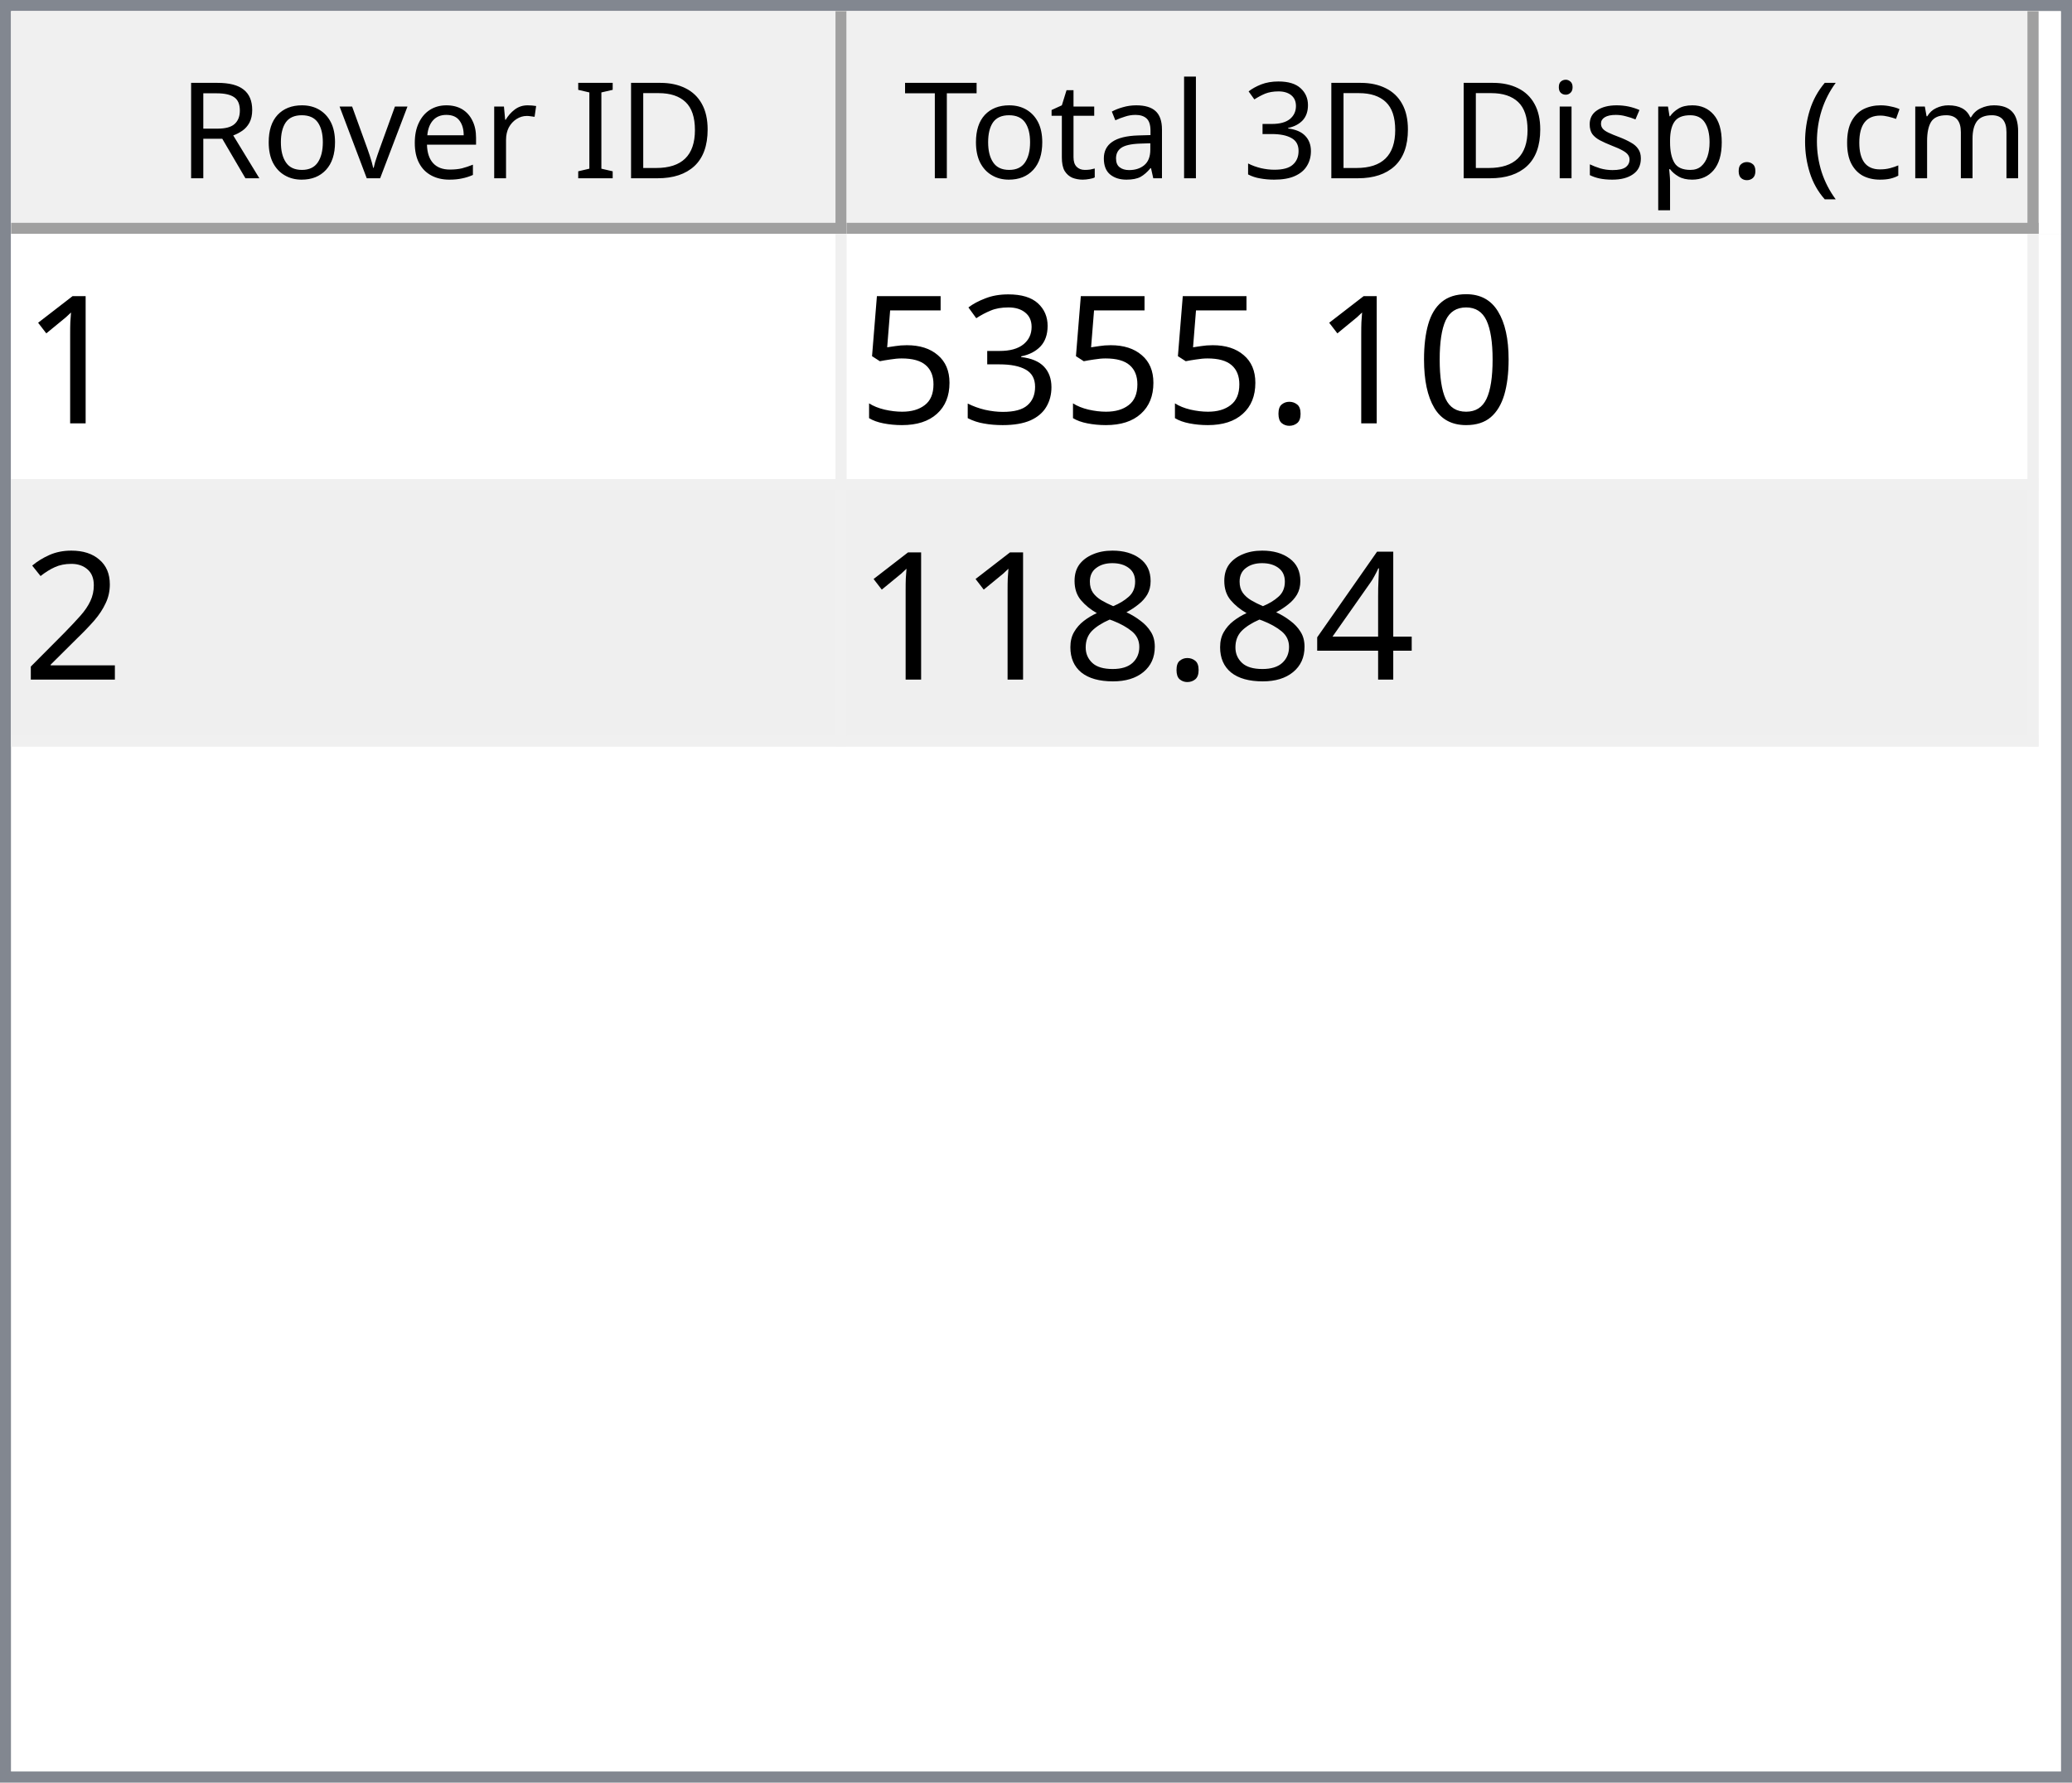
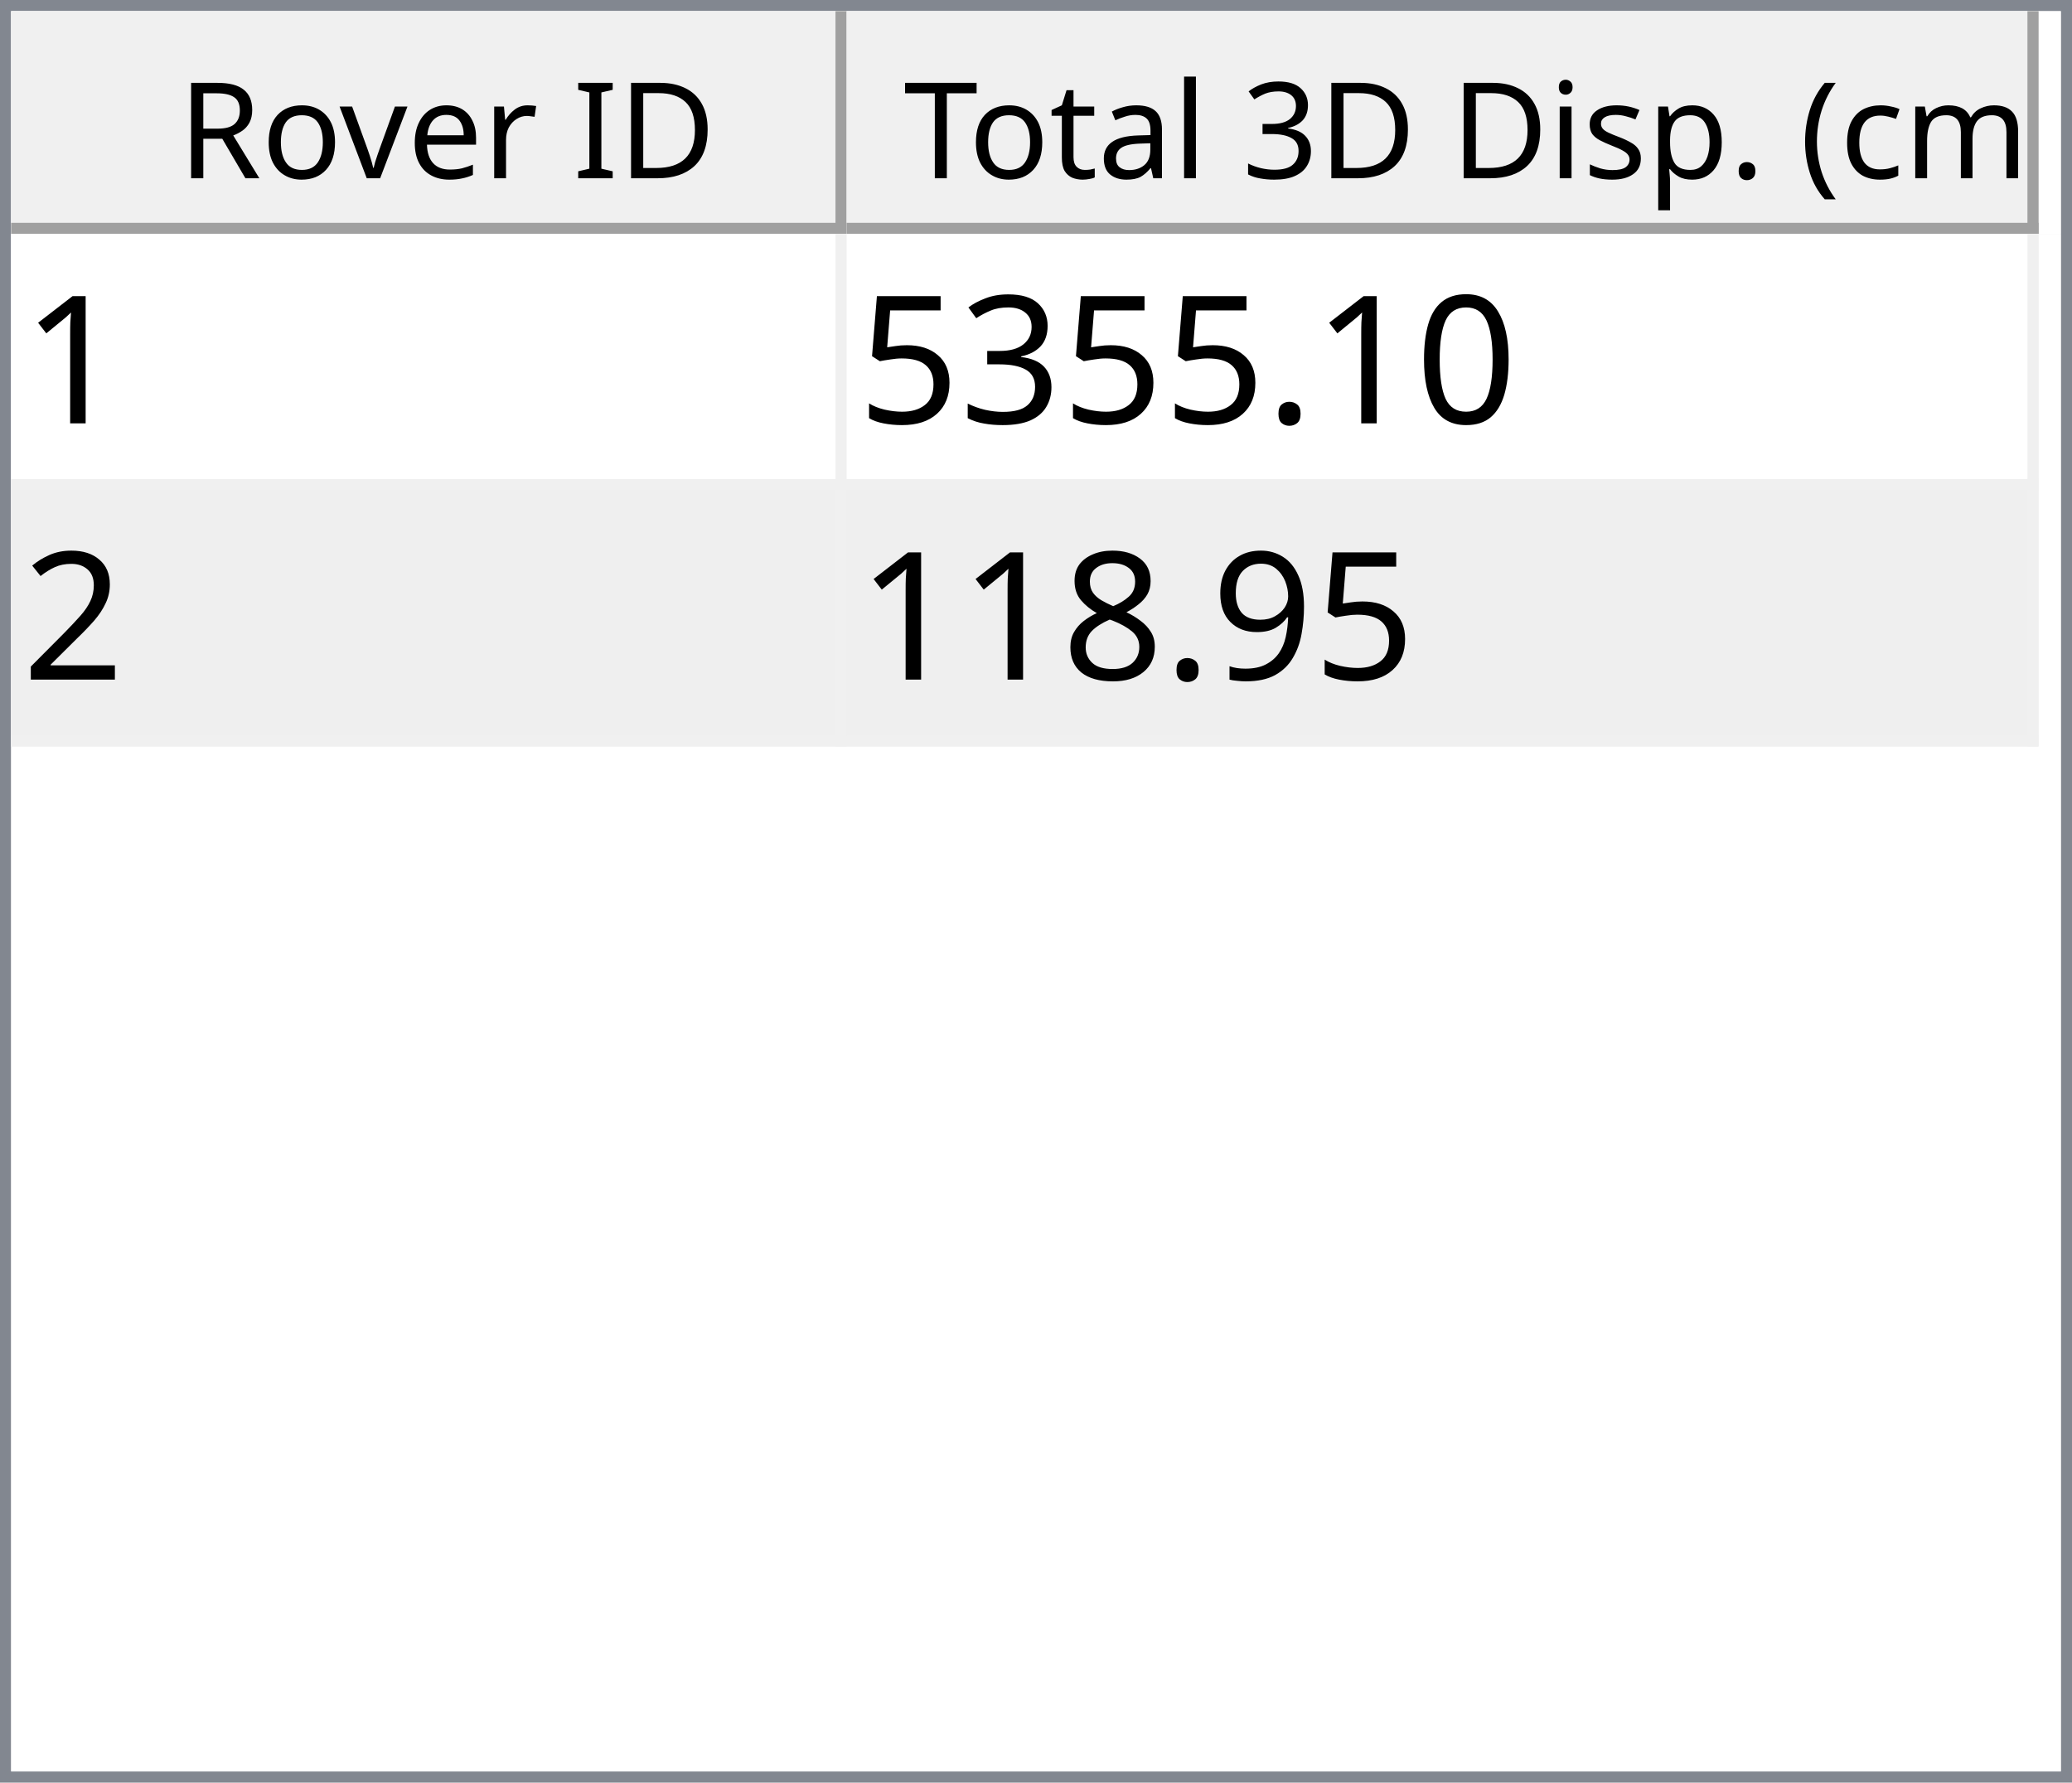
<svg xmlns="http://www.w3.org/2000/svg" style="fill-opacity:1; color-rendering:auto; color-interpolation:auto; text-rendering:auto; stroke:black; stroke-linecap:square; stroke-miterlimit:10; shape-rendering:auto; stroke-opacity:1; fill:black; stroke-dasharray:none; font-weight:normal; stroke-width:1; font-family:'Dialog'; font-style:normal; stroke-linejoin:miter; font-size:12px; stroke-dashoffset:0; image-rendering:auto;" width="186" height="160">
  <defs id="genericDefs" />
  <g>
    <defs id="defs1">
      <clipPath clipPathUnits="userSpaceOnUse" id="clipPath1">
        <path d="M0 0 L186 0 L186 160 L0 160 L0 0 Z" />
      </clipPath>
      <clipPath clipPathUnits="userSpaceOnUse" id="clipPath2">
        <path d="M0 0 L0 160 L186 160 L186 0 Z" />
      </clipPath>
      <clipPath clipPathUnits="userSpaceOnUse" id="clipPath3">
        <path d="M0 0 L0 20 L184 20 L184 0 Z" />
      </clipPath>
      <clipPath clipPathUnits="userSpaceOnUse" id="clipPath4">
        <path d="M0 0 L0 20 L75 20 L75 0 Z" />
      </clipPath>
      <clipPath clipPathUnits="userSpaceOnUse" id="clipPath5">
        <path d="M1 1 L1 19 L74 19 L74 1 Z" />
      </clipPath>
      <clipPath clipPathUnits="userSpaceOnUse" id="clipPath6">
        <path d="M0 0 L0 18 L73 18 L73 0 Z" />
      </clipPath>
      <clipPath clipPathUnits="userSpaceOnUse" id="clipPath7">
        <path d="M-0.5 -0.5 L-0.5 19.5 L74.5 19.5 L74.5 -0.5 Z" />
      </clipPath>
      <clipPath clipPathUnits="userSpaceOnUse" id="clipPath8">
        <path d="M0 0 L0 20 L107 20 L107 0 Z" />
      </clipPath>
      <clipPath clipPathUnits="userSpaceOnUse" id="clipPath9">
        <path d="M1 1 L1 19 L106 19 L106 1 Z" />
      </clipPath>
      <clipPath clipPathUnits="userSpaceOnUse" id="clipPath10">
        <path d="M0 0 L0 18 L105 18 L105 0 Z" />
      </clipPath>
      <clipPath clipPathUnits="userSpaceOnUse" id="clipPath11">
        <path d="M-0.5 -0.5 L-0.5 19.5 L106.5 19.5 L106.5 -0.5 Z" />
      </clipPath>
      <clipPath clipPathUnits="userSpaceOnUse" id="clipPath12">
        <path d="M0 0 L0 138 L184 138 L184 0 Z" />
      </clipPath>
      <clipPath clipPathUnits="userSpaceOnUse" id="clipPath13">
        <path d="M0 0 L0 46 L182 46 L182 0 Z" />
      </clipPath>
      <clipPath clipPathUnits="userSpaceOnUse" id="clipPath14">
        <path d="M-0.5 -0.5 L-0.5 45.5 L181.5 45.5 L181.5 -0.5 Z" />
      </clipPath>
      <clipPath clipPathUnits="userSpaceOnUse" id="clipPath15">
        <path d="M0 0 L0 22 L74 22 L74 0 Z" />
      </clipPath>
      <clipPath clipPathUnits="userSpaceOnUse" id="clipPath16">
        <path d="M0 0 L0 22 L106 22 L106 0 Z" />
      </clipPath>
      <font horiz-adv-x="64.551" id="font1">
        <font-face ascent="107.91" descent="25.098" units-per-em="100" style="font-style:normal; font-family:Segoe UI; font-weight:normal;" />
        <missing-glyph horiz-adv-x="64.551" d="M8.109 0 L8.109 68.266 L56.453 68.266 L56.453 0 L8.109 0 ZM15.328 7.234 L49.219 7.234 L49.219 61.031 L15.328 61.031 L15.328 7.234 Z" />
        <glyph unicode="D" horiz-adv-x="70.117" d="M9.188 0 L9.188 70.016 L28.516 70.016 Q65.531 70.016 65.531 35.891 Q65.531 19.672 55.25 9.836 Q44.969 0 27.734 0 L9.188 0 ZM17.391 62.594 L17.391 7.422 L27.828 7.422 Q41.609 7.422 49.273 14.797 Q56.938 22.172 56.938 35.688 Q56.938 62.594 28.328 62.594 L17.391 62.594 Z" />
        <glyph unicode="I" horiz-adv-x="26.611" d="M17.391 0 L9.188 0 L9.188 70.016 L17.391 70.016 L17.391 0 Z" />
        <glyph unicode=" " horiz-adv-x="27.393" d="" />
        <glyph unicode="r" horiz-adv-x="34.766" d="M34.188 41.891 Q32.078 43.5 28.125 43.5 Q23 43.5 19.555 38.672 Q16.109 33.844 16.109 25.484 L16.109 0 L8.109 0 L8.109 50 L16.109 50 L16.109 39.703 L16.312 39.703 Q18.016 44.969 21.531 47.922 Q25.047 50.875 29.391 50.875 Q32.516 50.875 34.188 50.203 L34.188 41.891 Z" />
        <glyph unicode="e" horiz-adv-x="52.295" d="M48.297 23 L12.984 23 Q13.188 14.656 17.484 10.109 Q21.781 5.562 29.297 5.562 Q37.75 5.562 44.828 11.141 L44.828 3.609 Q38.234 -1.172 27.391 -1.172 Q16.797 -1.172 10.742 5.641 Q4.688 12.453 4.688 24.812 Q4.688 36.469 11.305 43.82 Q17.922 51.172 27.734 51.172 Q37.547 51.172 42.922 44.828 Q48.297 38.484 48.297 27.203 L48.297 23 ZM40.094 29.781 Q40.047 36.719 36.75 40.578 Q33.453 44.438 27.594 44.438 Q21.922 44.438 17.969 40.383 Q14.016 36.328 13.094 29.781 L40.094 29.781 Z" />
        <glyph unicode="v" horiz-adv-x="47.9" d="M47.406 50 L27.484 0 L19.625 0 L0.688 50 L9.469 50 L22.172 13.672 Q23.578 9.672 23.922 6.688 L24.125 6.688 Q24.609 10.453 25.688 13.484 L38.969 50 L47.406 50 Z" />
        <glyph unicode="o" horiz-adv-x="58.594" d="M29 -1.172 Q17.922 -1.172 11.305 5.836 Q4.688 12.844 4.688 24.422 Q4.688 37.016 11.57 44.094 Q18.453 51.172 30.172 51.172 Q41.359 51.172 47.633 44.289 Q53.906 37.406 53.906 25.203 Q53.906 13.234 47.141 6.031 Q40.375 -1.172 29 -1.172 ZM29.594 44.438 Q21.875 44.438 17.383 39.188 Q12.891 33.938 12.891 24.703 Q12.891 15.828 17.43 10.695 Q21.969 5.562 29.594 5.562 Q37.359 5.562 41.531 10.594 Q45.703 15.625 45.703 24.906 Q45.703 34.281 41.531 39.359 Q37.359 44.438 29.594 44.438 Z" />
        <glyph unicode="R" horiz-adv-x="59.814" d="M59.375 0 L49.609 0 L37.891 19.625 Q36.281 22.359 34.766 24.289 Q33.25 26.219 31.664 27.438 Q30.078 28.656 28.25 29.219 Q26.422 29.781 24.125 29.781 L17.391 29.781 L17.391 0 L9.188 0 L9.188 70.016 L30.078 70.016 Q34.672 70.016 38.555 68.867 Q42.438 67.719 45.289 65.375 Q48.141 63.031 49.758 59.547 Q51.375 56.062 51.375 51.375 Q51.375 47.703 50.273 44.656 Q49.172 41.609 47.148 39.211 Q45.125 36.812 42.266 35.133 Q39.406 33.453 35.844 32.516 L35.844 32.328 Q37.594 31.547 38.891 30.547 Q40.188 29.547 41.359 28.18 Q42.531 26.812 43.68 25.078 Q44.828 23.344 46.234 21.047 L59.375 0 ZM17.391 62.594 L17.391 37.203 L28.516 37.203 Q31.594 37.203 34.203 38.133 Q36.812 39.062 38.719 40.797 Q40.625 42.531 41.703 45.047 Q42.781 47.562 42.781 50.688 Q42.781 56.297 39.141 59.445 Q35.5 62.594 28.609 62.594 L17.391 62.594 Z" />
        <glyph unicode=")" horiz-adv-x="30.176" d="M8.297 -15.922 L1.172 -15.922 Q16.406 2.344 16.406 26.812 Q16.406 51.469 1.078 70.016 L8.297 70.016 Q23.531 52.156 23.531 26.703 Q23.531 1.375 8.297 -15.922 Z" />
        <glyph unicode="m" horiz-adv-x="86.133" d="M79.109 0 L71.094 0 L71.094 28.719 Q71.094 37.016 68.531 40.727 Q65.969 44.438 59.906 44.438 Q54.781 44.438 51.195 39.75 Q47.609 35.062 47.609 28.516 L47.609 0 L39.594 0 L39.594 29.688 Q39.594 44.438 28.219 44.438 Q22.953 44.438 19.531 40.016 Q16.109 35.594 16.109 28.516 L16.109 0 L8.109 0 L8.109 50 L16.109 50 L16.109 42.094 L16.312 42.094 Q21.625 51.172 31.844 51.172 Q36.969 51.172 40.773 48.312 Q44.578 45.453 46 40.828 Q51.562 51.172 62.594 51.172 Q79.109 51.172 79.109 30.812 L79.109 0 Z" />
        <glyph unicode="c" horiz-adv-x="46.191" d="M42.188 2.297 Q36.422 -1.172 28.516 -1.172 Q17.828 -1.172 11.258 5.789 Q4.688 12.75 4.688 23.828 Q4.688 36.188 11.766 43.68 Q18.844 51.172 30.672 51.172 Q37.25 51.172 42.281 48.734 L42.281 40.531 Q36.719 44.438 30.375 44.438 Q22.703 44.438 17.797 38.945 Q12.891 33.453 12.891 24.516 Q12.891 15.719 17.508 10.641 Q22.125 5.562 29.891 5.562 Q36.422 5.562 42.188 9.906 L42.188 2.297 Z" />
        <glyph unicode="(" horiz-adv-x="30.176" d="M29.109 -15.922 L21.969 -15.922 Q6.844 1.375 6.844 26.703 Q6.844 52.156 21.969 70.016 L29.203 70.016 Q13.875 51.469 13.875 26.812 Q13.875 2.344 29.109 -15.922 Z" />
        <glyph unicode="." horiz-adv-x="21.68" d="M10.891 -1.078 Q8.641 -1.078 7.055 0.539 Q5.469 2.156 5.469 4.391 Q5.469 6.641 7.055 8.273 Q8.641 9.906 10.891 9.906 Q13.188 9.906 14.797 8.273 Q16.406 6.641 16.406 4.391 Q16.406 2.156 14.797 0.539 Q13.188 -1.078 10.891 -1.078 Z" />
        <glyph unicode="p" horiz-adv-x="58.789" d="M16.312 7.234 L16.109 7.234 L16.109 -23 L8.109 -23 L8.109 50 L16.109 50 L16.109 41.219 L16.312 41.219 Q22.219 51.172 33.594 51.172 Q43.266 51.172 48.688 44.461 Q54.109 37.75 54.109 26.469 Q54.109 13.922 48 6.375 Q41.891 -1.172 31.297 -1.172 Q21.578 -1.172 16.312 7.234 ZM16.109 27.391 L16.109 20.406 Q16.109 14.203 20.141 9.883 Q24.172 5.562 30.375 5.562 Q37.641 5.562 41.773 11.133 Q45.906 16.703 45.906 26.609 Q45.906 34.969 42.047 39.703 Q38.188 44.438 31.594 44.438 Q24.609 44.438 20.359 39.578 Q16.109 34.719 16.109 27.391 Z" />
        <glyph unicode="s" horiz-adv-x="42.432" d="M5.078 1.812 L5.078 10.406 Q11.625 5.562 19.484 5.562 Q30.031 5.562 30.031 12.594 Q30.031 14.594 29.125 15.992 Q28.219 17.391 26.68 18.461 Q25.141 19.531 23.07 20.383 Q21 21.234 18.609 22.172 Q15.281 23.484 12.766 24.828 Q10.25 26.172 8.57 27.859 Q6.891 29.547 6.031 31.695 Q5.172 33.844 5.172 36.719 Q5.172 40.234 6.789 42.945 Q8.406 45.656 11.086 47.484 Q13.766 49.312 17.211 50.242 Q20.656 51.172 24.312 51.172 Q30.812 51.172 35.938 48.922 L35.938 40.828 Q30.422 44.438 23.25 44.438 Q21 44.438 19.195 43.922 Q17.391 43.406 16.094 42.477 Q14.797 41.547 14.086 40.258 Q13.375 38.969 13.375 37.406 Q13.375 35.453 14.086 34.133 Q14.797 32.812 16.164 31.789 Q17.531 30.766 19.484 29.938 Q21.438 29.109 23.922 28.125 Q27.25 26.859 29.883 25.516 Q32.516 24.172 34.375 22.484 Q36.234 20.797 37.234 18.602 Q38.234 16.406 38.234 13.375 Q38.234 9.672 36.602 6.938 Q34.969 4.203 32.234 2.398 Q29.5 0.594 25.93 -0.289 Q22.359 -1.172 18.453 -1.172 Q10.75 -1.172 5.078 1.812 Z" />
        <glyph unicode="i" horiz-adv-x="24.219" d="M12.203 62.703 Q10.062 62.703 8.547 64.164 Q7.031 65.625 7.031 67.875 Q7.031 70.125 8.547 71.609 Q10.062 73.094 12.203 73.094 Q14.406 73.094 15.945 71.609 Q17.484 70.125 17.484 67.875 Q17.484 65.719 15.945 64.211 Q14.406 62.703 12.203 62.703 ZM16.109 0 L8.109 0 L8.109 50 L16.109 50 L16.109 0 Z" />
        <glyph unicode="3" horiz-adv-x="53.906" d="M46.531 19.828 Q46.531 15.094 44.75 11.211 Q42.969 7.328 39.719 4.57 Q36.469 1.812 31.93 0.297 Q27.391 -1.219 21.922 -1.219 Q11.922 -1.219 6 2.594 L6 11.188 Q13.094 5.609 22.219 5.609 Q25.875 5.609 28.828 6.539 Q31.781 7.469 33.906 9.227 Q36.031 10.984 37.18 13.477 Q38.328 15.969 38.328 19.094 Q38.328 32.812 18.797 32.812 L12.984 32.812 L12.984 39.594 L18.5 39.594 Q35.797 39.594 35.797 52.484 Q35.797 64.406 22.609 64.406 Q15.188 64.406 8.688 59.422 L8.688 67.188 Q15.375 71.188 24.609 71.188 Q29 71.188 32.57 69.969 Q36.141 68.75 38.68 66.555 Q41.219 64.359 42.609 61.281 Q44 58.203 44 54.5 Q44 40.672 30.031 36.719 L30.031 36.531 Q33.594 36.141 36.625 34.797 Q39.656 33.453 41.852 31.305 Q44.047 29.156 45.289 26.25 Q46.531 23.344 46.531 19.828 Z" />
        <glyph unicode="l" horiz-adv-x="24.219" d="M16.109 0 L8.109 0 L8.109 74.031 L16.109 74.031 L16.109 0 Z" />
        <glyph unicode="a" horiz-adv-x="50.879" d="M43.891 0 L35.891 0 L35.891 7.812 L35.688 7.812 Q30.469 -1.172 20.312 -1.172 Q12.844 -1.172 8.617 2.781 Q4.391 6.734 4.391 13.281 Q4.391 27.297 20.906 29.594 L35.891 31.688 Q35.891 44.438 25.594 44.438 Q16.547 44.438 9.281 38.281 L9.281 46.484 Q16.656 51.172 26.266 51.172 Q43.891 51.172 43.891 32.516 L43.891 0 ZM35.891 25.297 L23.828 23.641 Q18.266 22.859 15.43 20.875 Q12.594 18.891 12.594 13.875 Q12.594 10.203 15.211 7.883 Q17.828 5.562 22.172 5.562 Q28.125 5.562 32.008 9.742 Q35.891 13.922 35.891 20.312 L35.891 25.297 Z" />
        <glyph unicode="t" horiz-adv-x="33.887" d="M31.297 0.484 Q28.469 -1.078 23.828 -1.078 Q10.688 -1.078 10.688 13.578 L10.688 43.172 L2.094 43.172 L2.094 50 L10.688 50 L10.688 62.203 L18.703 64.797 L18.703 50 L31.297 50 L31.297 43.172 L18.703 43.172 L18.703 14.984 Q18.703 9.969 20.414 7.82 Q22.125 5.672 26.078 5.672 Q29.109 5.672 31.297 7.328 L31.297 0.484 Z" />
        <glyph unicode="T" horiz-adv-x="52.393" d="M50.594 62.594 L30.375 62.594 L30.375 0 L22.172 0 L22.172 62.594 L2 62.594 L2 70.016 L50.594 70.016 L50.594 62.594 Z" />
      </font>
      <font horiz-adv-x="75.0" id="font2">
        <font-face ascent="100.537" descent="21.973" units-per-em="100" style="font-style:normal; font-family:sans-serif; font-weight:normal;" />
        <missing-glyph horiz-adv-x="75.0" d="M12.5 0 L12.5 62.5 L62.5 62.5 L62.5 0 L12.5 0 ZM14.062 1.562 L60.938 1.562 L60.938 60.938 L14.062 60.938 L14.062 1.562 Z" />
        <glyph unicode="1" horiz-adv-x="55.615" d="M37.25 0 L28.469 0 L28.469 56 Q25.297 52.984 20.141 49.953 Q14.984 46.922 10.891 45.406 L10.891 53.906 Q18.266 57.375 23.781 62.305 Q29.297 67.234 31.594 71.875 L37.25 71.875 L37.25 0 Z" />
        <glyph unicode="0" horiz-adv-x="55.615" d="M4.156 35.297 Q4.156 48 6.766 55.742 Q9.375 63.484 14.523 67.68 Q19.672 71.875 27.484 71.875 Q33.25 71.875 37.594 69.555 Q41.938 67.234 44.773 62.867 Q47.609 58.5 49.219 52.227 Q50.828 45.953 50.828 35.297 Q50.828 22.703 48.242 14.969 Q45.656 7.234 40.508 3.008 Q35.359 -1.219 27.484 -1.219 Q17.141 -1.219 11.234 6.203 Q4.156 15.141 4.156 35.297 ZM13.188 35.297 Q13.188 17.672 17.312 11.836 Q21.438 6 27.484 6 Q33.547 6 37.672 11.859 Q41.797 17.719 41.797 35.297 Q41.797 52.984 37.672 58.789 Q33.547 64.594 27.391 64.594 Q21.344 64.594 17.719 59.469 Q13.188 52.938 13.188 35.297 Z" />
        <glyph unicode="." horiz-adv-x="27.783" d="M9.078 0 L9.078 10.016 L19.094 10.016 L19.094 0 L9.078 0 Z" />
        <glyph unicode="3" horiz-adv-x="55.615" d="M4.203 18.891 L12.984 20.062 Q14.5 12.594 18.141 9.297 Q21.781 6 27 6 Q33.203 6 37.477 10.297 Q41.75 14.594 41.75 20.953 Q41.75 27 37.797 30.93 Q33.844 34.859 27.734 34.859 Q25.25 34.859 21.531 33.891 L22.516 41.609 Q23.391 41.5 23.922 41.5 Q29.547 41.5 34.039 44.43 Q38.531 47.359 38.531 53.469 Q38.531 58.297 35.258 61.477 Q31.984 64.656 26.812 64.656 Q21.688 64.656 18.266 61.43 Q14.844 58.203 13.875 51.766 L5.078 53.328 Q6.688 62.156 12.398 67.016 Q18.109 71.875 26.609 71.875 Q32.469 71.875 37.398 69.359 Q42.328 66.844 44.945 62.5 Q47.562 58.156 47.562 53.266 Q47.562 48.641 45.07 44.828 Q42.578 41.016 37.703 38.766 Q44.047 37.312 47.562 32.695 Q51.078 28.078 51.078 21.141 Q51.078 11.766 44.242 5.25 Q37.406 -1.266 26.953 -1.266 Q17.531 -1.266 11.305 4.352 Q5.078 9.969 4.203 18.891 Z" />
        <glyph unicode="5" horiz-adv-x="55.615" d="M4.156 18.75 L13.375 19.531 Q14.406 12.797 18.141 9.398 Q21.875 6 27.156 6 Q33.5 6 37.891 10.789 Q42.281 15.578 42.281 23.484 Q42.281 31 38.062 35.352 Q33.844 39.703 27 39.703 Q22.75 39.703 19.336 37.773 Q15.922 35.844 13.969 32.766 L5.719 33.844 L12.641 70.609 L48.25 70.609 L48.25 62.203 L19.672 62.203 L15.828 42.969 Q22.266 47.469 29.344 47.469 Q38.719 47.469 45.164 40.969 Q51.609 34.469 51.609 24.266 Q51.609 14.547 45.953 7.469 Q39.062 -1.219 27.156 -1.219 Q17.391 -1.219 11.211 4.25 Q5.031 9.719 4.156 18.75 Z" />
        <glyph unicode="2" horiz-adv-x="55.615" d="M50.344 8.453 L50.344 0 L3.031 0 Q2.938 3.172 4.047 6.109 Q5.859 10.938 9.836 15.625 Q13.812 20.312 21.344 26.469 Q33.016 36.031 37.117 41.625 Q41.219 47.219 41.219 52.203 Q41.219 57.422 37.477 61.008 Q33.734 64.594 27.734 64.594 Q21.391 64.594 17.578 60.789 Q13.766 56.984 13.719 50.25 L4.688 51.172 Q5.609 61.281 11.664 66.578 Q17.719 71.875 27.938 71.875 Q38.234 71.875 44.242 66.164 Q50.25 60.453 50.25 52 Q50.25 47.703 48.492 43.555 Q46.734 39.406 42.656 34.812 Q38.578 30.219 29.109 22.219 Q21.188 15.578 18.945 13.211 Q16.703 10.844 15.234 8.453 L50.344 8.453 Z" />
-         <glyph unicode="4" horiz-adv-x="55.615" d="M32.328 0 L32.328 17.141 L1.266 17.141 L1.266 25.203 L33.938 71.578 L41.109 71.578 L41.109 25.203 L50.781 25.203 L50.781 17.141 L41.109 17.141 L41.109 0 L32.328 0 ZM32.328 25.203 L32.328 57.469 L9.906 25.203 L32.328 25.203 Z" />
+         <glyph unicode="9" horiz-adv-x="55.615" d="M5.469 16.547 L13.922 17.328 Q14.984 11.375 18.016 8.688 Q21.047 6 25.781 6 Q29.828 6 32.883 7.859 Q35.938 9.719 37.891 12.82 Q39.844 15.922 41.164 21.195 Q42.484 26.469 42.484 31.938 Q42.484 32.516 42.438 33.688 Q39.797 29.5 35.234 26.883 Q30.672 24.266 25.344 24.266 Q16.453 24.266 10.305 30.711 Q4.156 37.156 4.156 47.703 Q4.156 58.594 10.578 65.234 Q17 71.875 26.656 71.875 Q33.641 71.875 39.43 68.117 Q45.219 64.359 48.219 57.398 Q51.219 50.438 51.219 37.25 Q51.219 23.531 48.242 15.406 Q45.266 7.281 39.383 3.031 Q33.5 -1.219 25.594 -1.219 Q17.188 -1.219 11.867 3.445 Q6.547 8.109 5.469 16.547 ZM41.453 48.141 Q41.453 55.719 37.43 60.156 Q33.406 64.594 27.734 64.594 Q21.875 64.594 17.531 59.812 Q13.188 55.031 13.188 47.406 Q13.188 40.578 17.312 36.305 Q21.438 32.031 27.484 32.031 Q33.594 32.031 37.523 36.305 Q41.453 40.578 41.453 48.141 Z" />
        <glyph unicode="8" horiz-adv-x="55.615" d="M17.672 38.812 Q12.203 40.828 9.57 44.539 Q6.938 48.25 6.938 53.422 Q6.938 61.234 12.555 66.555 Q18.172 71.875 27.484 71.875 Q36.859 71.875 42.578 66.43 Q48.297 60.984 48.297 53.172 Q48.297 48.188 45.68 44.508 Q43.062 40.828 37.75 38.812 Q44.344 36.672 47.781 31.883 Q51.219 27.094 51.219 20.453 Q51.219 11.281 44.727 5.031 Q38.234 -1.219 27.641 -1.219 Q17.047 -1.219 10.547 5.055 Q4.047 11.328 4.047 20.703 Q4.047 27.688 7.594 32.398 Q11.141 37.109 17.672 38.812 ZM15.922 53.719 Q15.922 48.641 19.195 45.414 Q22.469 42.188 27.688 42.188 Q32.766 42.188 36.016 45.383 Q39.266 48.578 39.266 53.219 Q39.266 58.062 35.914 61.359 Q32.562 64.656 27.594 64.656 Q22.562 64.656 19.242 61.43 Q15.922 58.203 15.922 53.719 ZM13.094 20.656 Q13.094 16.891 14.875 13.375 Q16.656 9.859 20.172 7.93 Q23.688 6 27.734 6 Q34.031 6 38.133 10.055 Q42.234 14.109 42.234 20.359 Q42.234 26.703 38.016 30.859 Q33.797 35.016 27.438 35.016 Q21.234 35.016 17.164 30.914 Q13.094 26.812 13.094 20.656 Z" />
      </font>
    </defs>
    <g style="fill:white; stroke:white;">
      <rect x="0" y="0" width="186" style="clip-path:url(#clipPath1); stroke:none;" height="160" />
    </g>
    <g style="fill:white; text-rendering:optimizeSpeed; color-rendering:optimizeSpeed; image-rendering:optimizeSpeed; shape-rendering:crispEdges; stroke:white; color-interpolation:sRGB;">
      <rect x="0" width="186" height="160" y="0" style="stroke:none;" />
      <path style="stroke:none;" d="M0 160 L186 160 L186 0 L0 0 Z" />
    </g>
    <g style="fill:rgb(240,240,240); font-family:'Segoe UI'; stroke:rgb(240,240,240);">
      <rect x="0" y="0" width="186" style="clip-path:url(#clipPath2); stroke:none;" height="160" />
    </g>
    <g style="fill:rgb(130,135,144); font-family:'Segoe UI'; stroke:rgb(130,135,144);">
      <path d="M0 0 L186 0 L186 160 L0 160 L0 0 ZM1 1 L185 1 L185 159 L1 159 L1 1 Z" style="fill-rule:evenodd; clip-path:url(#clipPath2); stroke:none;" />
    </g>
    <g style="fill:white; font-family:'Segoe UI'; stroke:white;" transform="translate(1,1)">
      <rect x="0" y="0" width="184" style="clip-path:url(#clipPath3); stroke:none;" height="20" />
    </g>
    <g style="fill:rgb(240,240,240); font-family:'Segoe UI'; stroke:rgb(240,240,240);" transform="translate(1,1)">
      <rect x="0" y="0" width="75" style="clip-path:url(#clipPath4); stroke:none;" height="20" />
    </g>
    <g style="font-family:'Segoe UI';" transform="translate(2,2)">
      <text x="14" xml:space="preserve" y="14" style="clip-path:url(#clipPath6); stroke:none;">Rover ID</text>
    </g>
    <g style="fill:rgb(160,160,160); font-family:'Segoe UI'; stroke:rgb(160,160,160); stroke-linejoin:bevel;" transform="translate(1.5,1.5)">
      <line x1="74" x2="74" y1="0" style="fill:none; clip-path:url(#clipPath7);" y2="19" />
    </g>
    <g style="fill:rgb(160,160,160); font-family:'Segoe UI'; stroke:rgb(160,160,160); stroke-linejoin:bevel;" transform="matrix(1,0,0,1,1,1) translate(0.5,0.5)">
      <line x1="0" x2="74" y1="19" style="fill:none; clip-path:url(#clipPath7);" y2="19" />
    </g>
    <g style="fill:rgb(240,240,240); font-family:'Segoe UI'; stroke:rgb(240,240,240);" transform="translate(76,1)">
      <rect x="0" y="0" width="107" style="clip-path:url(#clipPath8); stroke:none;" height="20" />
    </g>
    <g style="font-family:'Segoe UI';" transform="translate(77,2)">
      <text x="1" xml:space="preserve" y="14" style="clip-path:url(#clipPath10); stroke:none;"> Total 3D Disp. (cm)</text>
    </g>
    <g style="fill:rgb(160,160,160); font-family:'Segoe UI'; stroke:rgb(160,160,160); stroke-linejoin:bevel;" transform="translate(76.5,1.5)">
      <line x1="106" x2="106" y1="0" style="fill:none; clip-path:url(#clipPath11);" y2="19" />
    </g>
    <g style="fill:rgb(160,160,160); font-family:'Segoe UI'; stroke:rgb(160,160,160); stroke-linejoin:bevel;" transform="matrix(1,0,0,1,76,1) translate(0.5,0.5)">
      <line x1="0" x2="106" y1="19" style="fill:none; clip-path:url(#clipPath11);" y2="19" />
    </g>
    <g style="fill:white; font-family:'Segoe UI'; stroke:white;" transform="translate(1,21)">
      <rect x="0" y="0" width="184" style="clip-path:url(#clipPath12); stroke:none;" height="138" />
    </g>
    <g style="fill:rgb(240,240,240); font-size:16px; font-family:sans-serif; stroke:rgb(240,240,240);" transform="translate(1,21)">
      <rect x="0" y="0" width="182" style="clip-path:url(#clipPath13); stroke:none;" height="46" />
      <line transform="translate(0.5,0.5)" x1="0" x2="181" y1="22" style="clip-path:url(#clipPath14); fill:none; stroke-linejoin:bevel;" y2="22" />
    </g>
    <g transform="matrix(1,0,0,1,1,21) translate(0.5,0.5)" style="fill:rgb(240,240,240); font-size:16px; font-family:sans-serif; stroke:rgb(240,240,240); stroke-linejoin:bevel;">
      <line x1="0" x2="181" y1="45" style="fill:none; clip-path:url(#clipPath14);" y2="45" />
    </g>
    <g transform="matrix(1,0,0,1,1,21) translate(0.5,0.5)" style="fill:rgb(240,240,240); font-size:16px; font-family:sans-serif; stroke:rgb(240,240,240); stroke-linejoin:bevel;">
      <line x1="74" x2="74" y1="0" style="fill:none; clip-path:url(#clipPath14);" y2="45" />
    </g>
    <g transform="matrix(1,0,0,1,1,21) translate(0.5,0.5)" style="fill:rgb(240,240,240); font-size:16px; font-family:sans-serif; stroke:rgb(240,240,240); stroke-linejoin:bevel;">
      <line x1="181" x2="181" y1="0" style="fill:none; clip-path:url(#clipPath14);" y2="45" />
    </g>
    <g style="fill:white; font-size:16px; font-family:sans-serif; stroke:white;" transform="matrix(1,0,0,1,1,21)">
      <rect x="0" y="0" width="74" style="clip-path:url(#clipPath15); stroke:none;" height="22" />
      <text x="1" y="17" style="fill:black; clip-path:url(#clipPath15); stroke:none;" xml:space="preserve">1</text>
    </g>
    <g style="fill:white; font-size:16px; font-family:sans-serif; stroke:white;" transform="matrix(1,0,0,1,1,21) translate(75,0)">
      <rect x="0" y="0" width="106" style="clip-path:url(#clipPath16); stroke:none;" height="22" />
      <text x="1" y="17" style="fill:black; clip-path:url(#clipPath16); stroke:none;" xml:space="preserve">5355.10</text>
    </g>
    <g style="fill:rgb(239,239,239); font-size:16px; font-family:sans-serif; stroke:rgb(239,239,239);" transform="matrix(1,0,0,1,1,21) translate(0,23)">
      <rect x="0" y="0" width="74" style="clip-path:url(#clipPath15); stroke:none;" height="22" />
      <text x="1" y="17" style="fill:black; clip-path:url(#clipPath15); stroke:none;" xml:space="preserve">2</text>
    </g>
    <g style="fill:rgb(239,239,239); font-size:16px; font-family:sans-serif; stroke:rgb(239,239,239);" transform="matrix(1,0,0,1,1,21) translate(75,23)">
      <rect x="0" y="0" width="106" style="clip-path:url(#clipPath16); stroke:none;" height="22" />
-       <text x="1" y="17" style="fill:black; clip-path:url(#clipPath16); stroke:none;" xml:space="preserve">118.84</text>
+       <text x="1" y="17" style="fill:black; clip-path:url(#clipPath16); stroke:none;" xml:space="preserve">118.95</text>
    </g>
  </g>
</svg>
